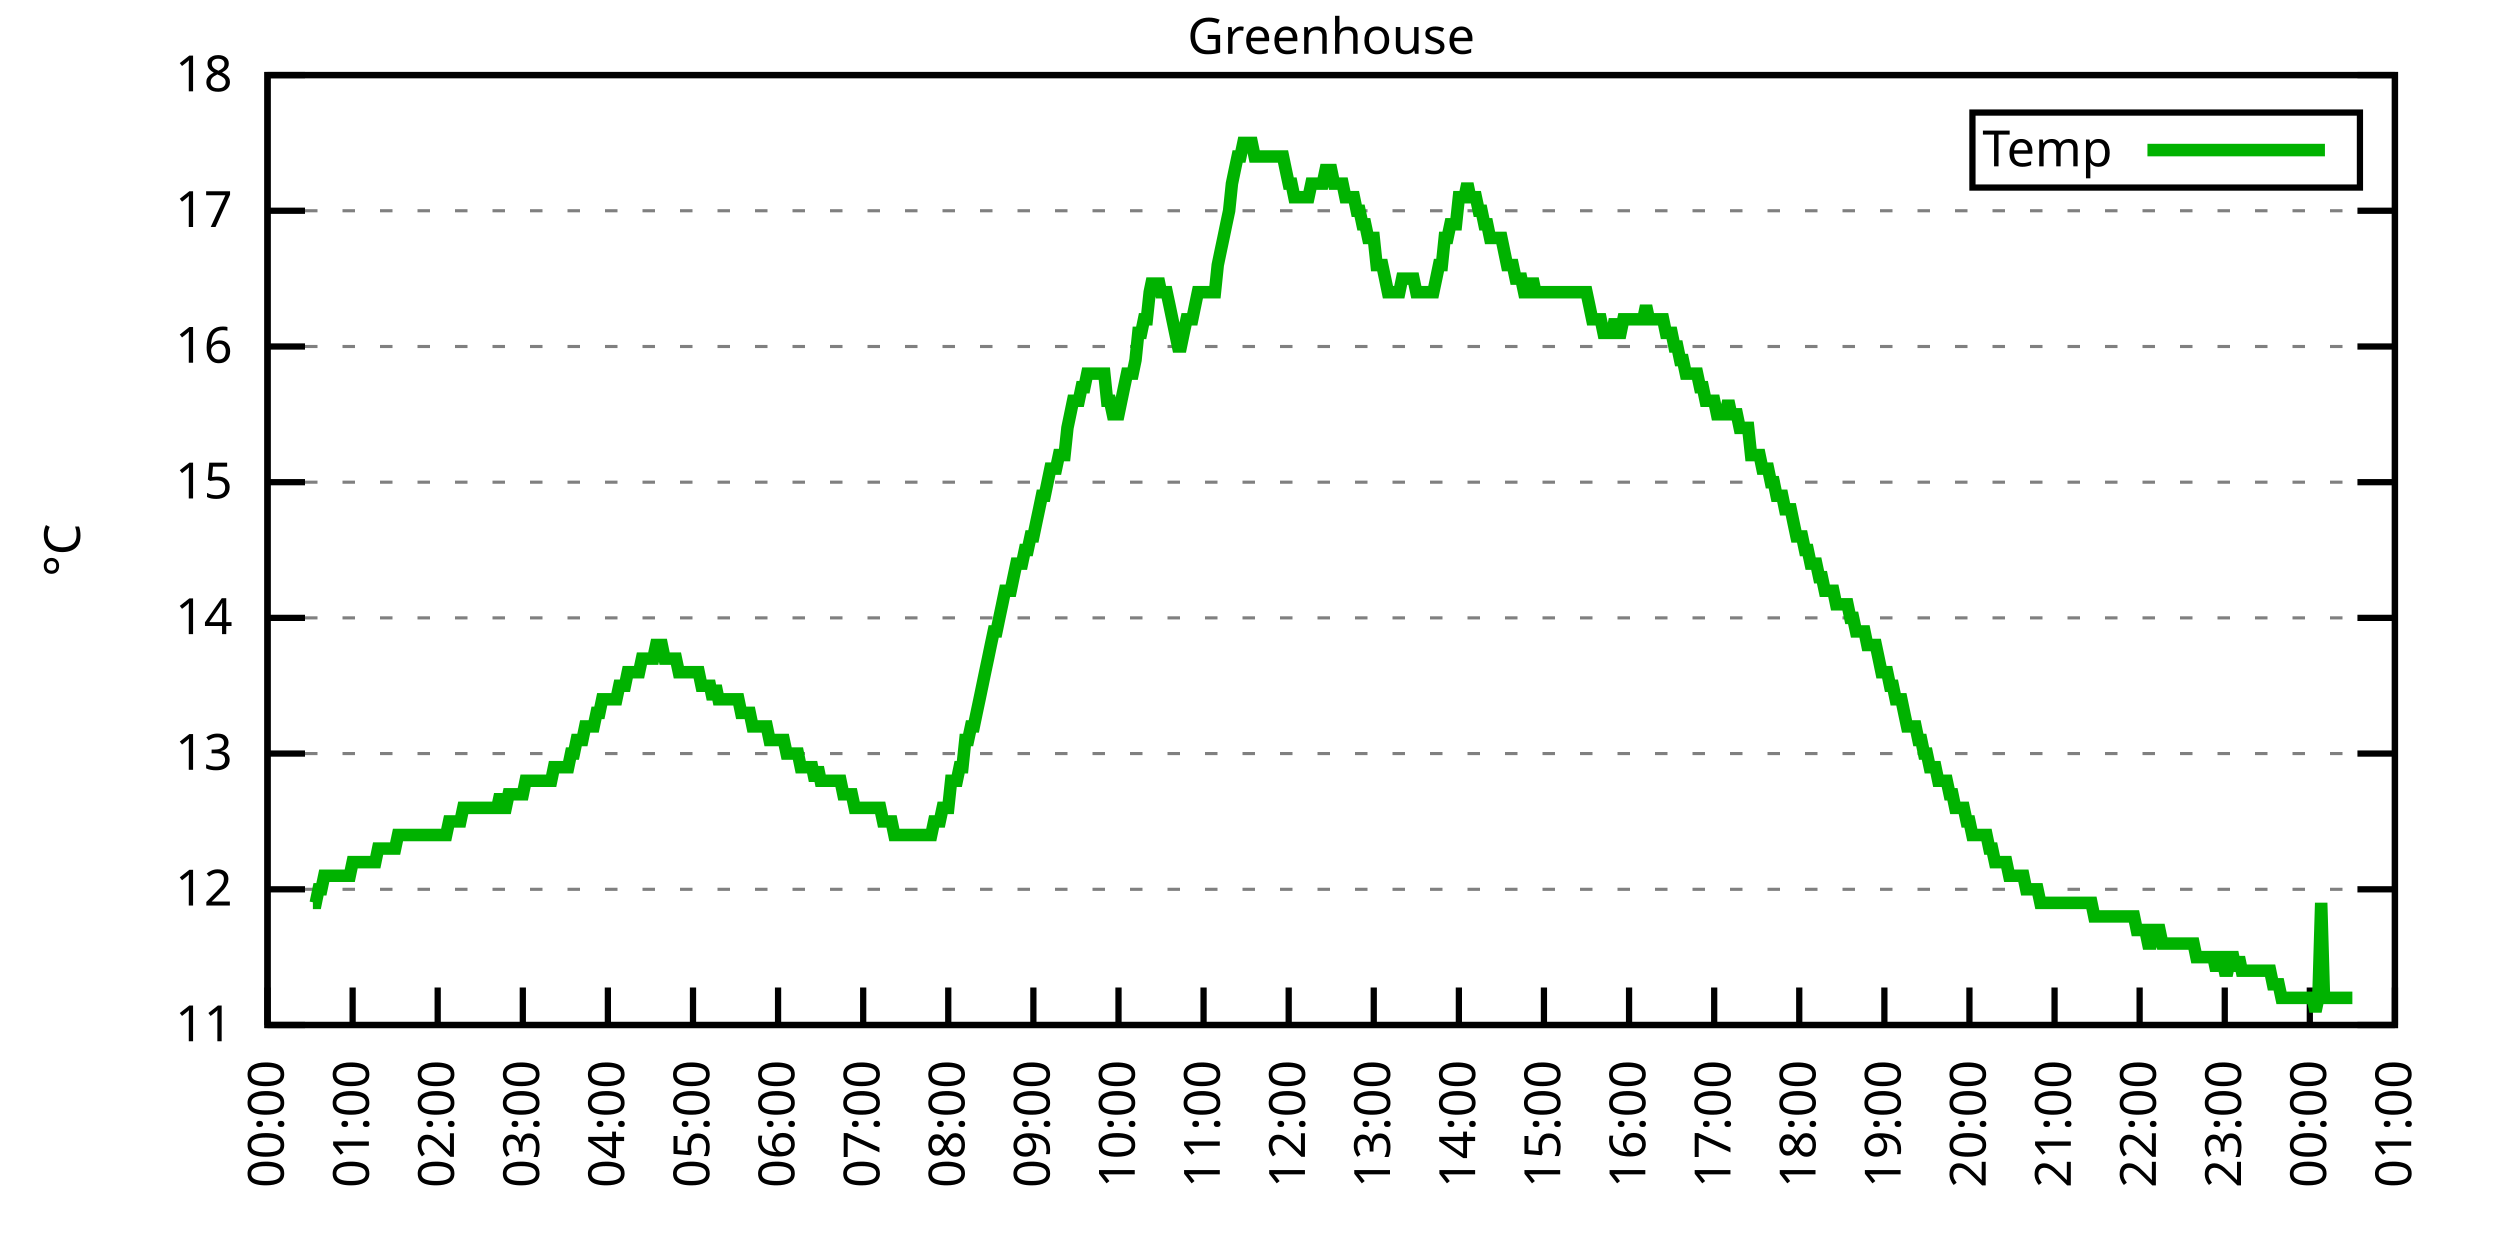
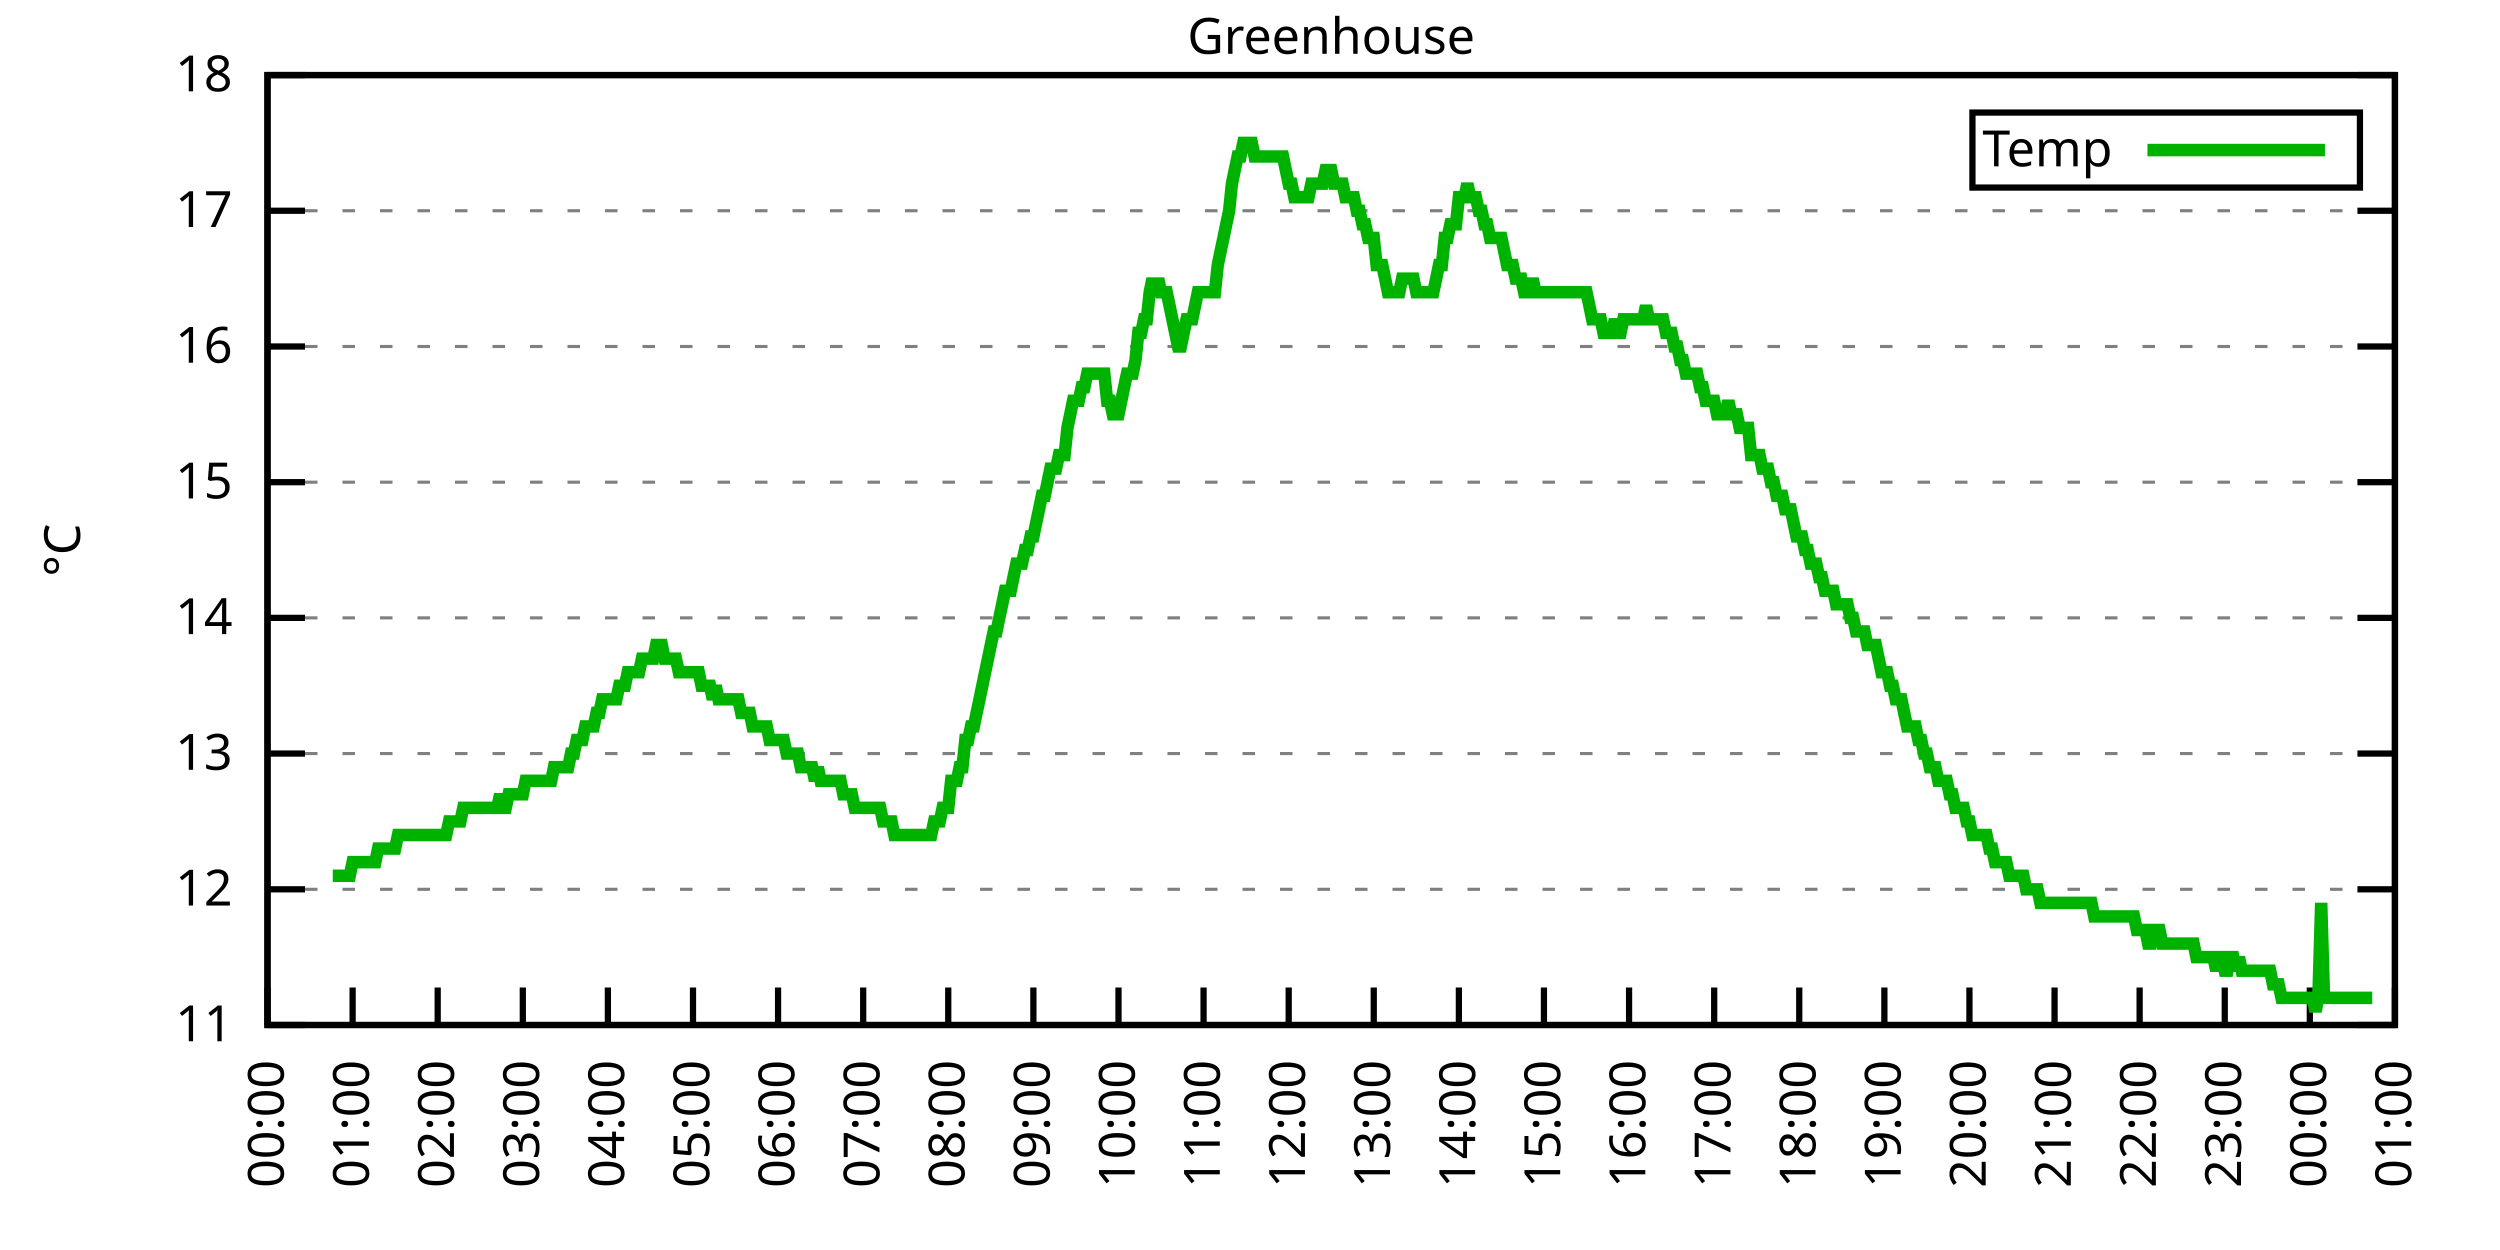
<svg xmlns="http://www.w3.org/2000/svg" xmlns:xlink="http://www.w3.org/1999/xlink" width="400" height="200" viewBox="0 0 400 200">
  <g id="gnuplot_canvas">
    <rect x="0" y="0" width="400" height="200" fill="none" />
    <defs>
      <circle id="gpDot" r="0.5" stroke-width="0.5" stroke="currentColor" />
      <path id="gpPt0" stroke-width="0.333" stroke="currentColor" d="M-1,0 h2 M0,-1 v2" />
      <path id="gpPt1" stroke-width="0.333" stroke="currentColor" d="M-1,-1 L1,1 M1,-1 L-1,1" />
      <path id="gpPt2" stroke-width="0.333" stroke="currentColor" d="M-1,0 L1,0 M0,-1 L0,1 M-1,-1 L1,1 M-1,1 L1,-1" />
      <rect id="gpPt3" stroke-width="0.333" stroke="currentColor" x="-1" y="-1" width="2" height="2" />
      <rect id="gpPt4" stroke-width="0.333" stroke="currentColor" fill="currentColor" x="-1" y="-1" width="2" height="2" />
      <circle id="gpPt5" stroke-width="0.333" stroke="currentColor" cx="0" cy="0" r="1" />
      <use xlink:href="#gpPt5" id="gpPt6" fill="currentColor" stroke="none" />
      <path id="gpPt7" stroke-width="0.333" stroke="currentColor" d="M0,-1.33 L-1.33,0.67 L1.33,0.67 z" />
      <use xlink:href="#gpPt7" id="gpPt8" fill="currentColor" stroke="none" />
      <use xlink:href="#gpPt7" id="gpPt9" stroke="currentColor" transform="rotate(180)" />
      <use xlink:href="#gpPt9" id="gpPt10" fill="currentColor" stroke="none" />
      <use xlink:href="#gpPt3" id="gpPt11" stroke="currentColor" transform="rotate(45)" />
      <use xlink:href="#gpPt11" id="gpPt12" fill="currentColor" stroke="none" />
      <path id="gpPt13" stroke-width="0.333" stroke="currentColor" d="M0,1.330 L1.265,0.411 L0.782,-1.067 L-0.782,-1.076 L-1.265,0.411 z" />
      <use xlink:href="#gpPt13" id="gpPt14" fill="currentColor" stroke="none" />
      <filter id="textbox" filterUnits="objectBoundingBox" x="0" y="0" height="1" width="1">
        <feFlood flood-color="white" flood-opacity="1" result="bgnd" />
        <feComposite in="SourceGraphic" in2="bgnd" operator="atop" />
      </filter>
      <filter id="greybox" filterUnits="objectBoundingBox" x="0" y="0" height="1" width="1">
        <feFlood flood-color="lightgrey" flood-opacity="1" result="grey" />
        <feComposite in="SourceGraphic" in2="grey" operator="atop" />
      </filter>
    </defs>
    <g fill="none" color="white" stroke="currentColor" stroke-width="1.00" stroke-linecap="butt" stroke-linejoin="miter">
</g>
    <g fill="none" color="black" stroke="currentColor" stroke-width="1.00" stroke-linecap="butt" stroke-linejoin="miter">
      <g stroke="none" shape-rendering="crispEdges">
        <polygon fill="rgb(255, 255, 255)" points="42.80,164.00 383.18,164.00 383.18,12.02 42.80,12.02 " />
      </g>
    </g>
    <g fill="none" color="black" stroke="currentColor" stroke-width="1.00" stroke-linecap="butt" stroke-linejoin="miter">
</g>
    <g fill="none" color="black" stroke="black" stroke-width="0.50" stroke-linecap="butt" stroke-linejoin="miter">
</g>
    <g fill="none" color="gray" stroke="currentColor" stroke-width="0.50" stroke-linecap="butt" stroke-linejoin="miter">
      <path stroke="gray" stroke-dasharray="2,4" class="gridline" d="M42.80,164.00 L383.19,164.00  " />
    </g>
    <g fill="none" color="gray" stroke="gray" stroke-width="1.00" stroke-linecap="butt" stroke-linejoin="miter">
</g>
    <g fill="none" color="black" stroke="currentColor" stroke-width="1.00" stroke-linecap="butt" stroke-linejoin="miter">
      <path stroke="black" d="M42.80,164.00 L48.80,164.00 M383.19,164.00 L377.19,164.00  " />
      <g transform="translate(37.20,166.60)" stroke="none" fill="black" font-family="Sans" font-size="8.00" text-anchor="end">
        <text>
          <tspan font-family="Sans"> 11</tspan>
        </text>
      </g>
    </g>
    <g fill="none" color="black" stroke="currentColor" stroke-width="1.00" stroke-linecap="butt" stroke-linejoin="miter">
</g>
    <g fill="none" color="black" stroke="black" stroke-width="0.50" stroke-linecap="butt" stroke-linejoin="miter">
</g>
    <g fill="none" color="gray" stroke="currentColor" stroke-width="0.50" stroke-linecap="butt" stroke-linejoin="miter">
      <path stroke="gray" stroke-dasharray="2,4" class="gridline" d="M42.80,142.29 L383.19,142.29  " />
    </g>
    <g fill="none" color="gray" stroke="gray" stroke-width="1.00" stroke-linecap="butt" stroke-linejoin="miter">
</g>
    <g fill="none" color="black" stroke="currentColor" stroke-width="1.00" stroke-linecap="butt" stroke-linejoin="miter">
      <path stroke="black" d="M42.80,142.29 L48.80,142.29 M383.19,142.29 L377.19,142.29  " />
      <g transform="translate(37.20,144.89)" stroke="none" fill="black" font-family="Sans" font-size="8.00" text-anchor="end">
        <text>
          <tspan font-family="Sans"> 12</tspan>
        </text>
      </g>
    </g>
    <g fill="none" color="black" stroke="currentColor" stroke-width="1.00" stroke-linecap="butt" stroke-linejoin="miter">
</g>
    <g fill="none" color="black" stroke="black" stroke-width="0.50" stroke-linecap="butt" stroke-linejoin="miter">
</g>
    <g fill="none" color="gray" stroke="currentColor" stroke-width="0.50" stroke-linecap="butt" stroke-linejoin="miter">
      <path stroke="gray" stroke-dasharray="2,4" class="gridline" d="M42.80,120.57 L383.19,120.57  " />
    </g>
    <g fill="none" color="gray" stroke="gray" stroke-width="1.00" stroke-linecap="butt" stroke-linejoin="miter">
</g>
    <g fill="none" color="black" stroke="currentColor" stroke-width="1.00" stroke-linecap="butt" stroke-linejoin="miter">
      <path stroke="black" d="M42.80,120.57 L48.80,120.57 M383.19,120.57 L377.19,120.57  " />
      <g transform="translate(37.20,123.17)" stroke="none" fill="black" font-family="Sans" font-size="8.00" text-anchor="end">
        <text>
          <tspan font-family="Sans"> 13</tspan>
        </text>
      </g>
    </g>
    <g fill="none" color="black" stroke="currentColor" stroke-width="1.00" stroke-linecap="butt" stroke-linejoin="miter">
</g>
    <g fill="none" color="black" stroke="black" stroke-width="0.50" stroke-linecap="butt" stroke-linejoin="miter">
</g>
    <g fill="none" color="gray" stroke="currentColor" stroke-width="0.50" stroke-linecap="butt" stroke-linejoin="miter">
      <path stroke="gray" stroke-dasharray="2,4" class="gridline" d="M42.80,98.86 L383.19,98.86  " />
    </g>
    <g fill="none" color="gray" stroke="gray" stroke-width="1.00" stroke-linecap="butt" stroke-linejoin="miter">
</g>
    <g fill="none" color="black" stroke="currentColor" stroke-width="1.00" stroke-linecap="butt" stroke-linejoin="miter">
      <path stroke="black" d="M42.80,98.86 L48.80,98.86 M383.19,98.86 L377.19,98.86  " />
      <g transform="translate(37.20,101.46)" stroke="none" fill="black" font-family="Sans" font-size="8.00" text-anchor="end">
        <text>
          <tspan font-family="Sans"> 14</tspan>
        </text>
      </g>
    </g>
    <g fill="none" color="black" stroke="currentColor" stroke-width="1.00" stroke-linecap="butt" stroke-linejoin="miter">
</g>
    <g fill="none" color="black" stroke="black" stroke-width="0.50" stroke-linecap="butt" stroke-linejoin="miter">
</g>
    <g fill="none" color="gray" stroke="currentColor" stroke-width="0.50" stroke-linecap="butt" stroke-linejoin="miter">
      <path stroke="gray" stroke-dasharray="2,4" class="gridline" d="M42.80,77.15 L383.19,77.15  " />
    </g>
    <g fill="none" color="gray" stroke="gray" stroke-width="1.00" stroke-linecap="butt" stroke-linejoin="miter">
</g>
    <g fill="none" color="black" stroke="currentColor" stroke-width="1.00" stroke-linecap="butt" stroke-linejoin="miter">
      <path stroke="black" d="M42.80,77.15 L48.80,77.15 M383.19,77.15 L377.19,77.15  " />
      <g transform="translate(37.20,79.75)" stroke="none" fill="black" font-family="Sans" font-size="8.00" text-anchor="end">
        <text>
          <tspan font-family="Sans"> 15</tspan>
        </text>
      </g>
    </g>
    <g fill="none" color="black" stroke="currentColor" stroke-width="1.00" stroke-linecap="butt" stroke-linejoin="miter">
</g>
    <g fill="none" color="black" stroke="black" stroke-width="0.50" stroke-linecap="butt" stroke-linejoin="miter">
</g>
    <g fill="none" color="gray" stroke="currentColor" stroke-width="0.50" stroke-linecap="butt" stroke-linejoin="miter">
      <path stroke="gray" stroke-dasharray="2,4" class="gridline" d="M42.80,55.44 L383.19,55.44  " />
    </g>
    <g fill="none" color="gray" stroke="gray" stroke-width="1.00" stroke-linecap="butt" stroke-linejoin="miter">
</g>
    <g fill="none" color="black" stroke="currentColor" stroke-width="1.00" stroke-linecap="butt" stroke-linejoin="miter">
      <path stroke="black" d="M42.80,55.44 L48.80,55.44 M383.19,55.44 L377.19,55.44  " />
      <g transform="translate(37.20,58.04)" stroke="none" fill="black" font-family="Sans" font-size="8.00" text-anchor="end">
        <text>
          <tspan font-family="Sans"> 16</tspan>
        </text>
      </g>
    </g>
    <g fill="none" color="black" stroke="currentColor" stroke-width="1.00" stroke-linecap="butt" stroke-linejoin="miter">
</g>
    <g fill="none" color="black" stroke="black" stroke-width="0.50" stroke-linecap="butt" stroke-linejoin="miter">
</g>
    <g fill="none" color="gray" stroke="currentColor" stroke-width="0.50" stroke-linecap="butt" stroke-linejoin="miter">
      <path stroke="gray" stroke-dasharray="2,4" class="gridline" d="M42.80,33.72 L383.19,33.72  " />
    </g>
    <g fill="none" color="gray" stroke="gray" stroke-width="1.00" stroke-linecap="butt" stroke-linejoin="miter">
</g>
    <g fill="none" color="black" stroke="currentColor" stroke-width="1.00" stroke-linecap="butt" stroke-linejoin="miter">
      <path stroke="black" d="M42.80,33.72 L48.80,33.72 M383.19,33.72 L377.19,33.72  " />
      <g transform="translate(37.20,36.32)" stroke="none" fill="black" font-family="Sans" font-size="8.00" text-anchor="end">
        <text>
          <tspan font-family="Sans"> 17</tspan>
        </text>
      </g>
    </g>
    <g fill="none" color="black" stroke="currentColor" stroke-width="1.00" stroke-linecap="butt" stroke-linejoin="miter">
</g>
    <g fill="none" color="black" stroke="black" stroke-width="0.50" stroke-linecap="butt" stroke-linejoin="miter">
</g>
    <g fill="none" color="gray" stroke="currentColor" stroke-width="0.50" stroke-linecap="butt" stroke-linejoin="miter">
      <path stroke="gray" stroke-dasharray="2,4" class="gridline" d="M42.80,12.01 L383.19,12.01  " />
    </g>
    <g fill="none" color="gray" stroke="gray" stroke-width="1.00" stroke-linecap="butt" stroke-linejoin="miter">
</g>
    <g fill="none" color="black" stroke="currentColor" stroke-width="1.00" stroke-linecap="butt" stroke-linejoin="miter">
      <path stroke="black" d="M42.80,12.01 L48.80,12.01 M383.19,12.01 L377.19,12.01  " />
      <g transform="translate(37.20,14.61)" stroke="none" fill="black" font-family="Sans" font-size="8.00" text-anchor="end">
        <text>
          <tspan font-family="Sans"> 18</tspan>
        </text>
      </g>
    </g>
    <g fill="none" color="black" stroke="currentColor" stroke-width="1.00" stroke-linecap="butt" stroke-linejoin="miter">
      <path stroke="black" d="M42.80,164.00 L42.80,158.00  " />
      <g transform="translate(45.40,169.60) rotate(270.00)" stroke="none" fill="black" font-family="Sans" font-size="8.00" text-anchor="end">
        <text>
          <tspan font-family="Sans">00:00</tspan>
        </text>
      </g>
    </g>
    <g fill="none" color="black" stroke="currentColor" stroke-width="1.00" stroke-linecap="butt" stroke-linejoin="miter">
      <path stroke="black" d="M56.42,164.00 L56.42,158.00  " />
      <g transform="translate(59.02,169.60) rotate(270.00)" stroke="none" fill="black" font-family="Sans" font-size="8.00" text-anchor="end">
        <text>
          <tspan font-family="Sans">01:00</tspan>
        </text>
      </g>
    </g>
    <g fill="none" color="black" stroke="currentColor" stroke-width="1.00" stroke-linecap="butt" stroke-linejoin="miter">
      <path stroke="black" d="M70.03,164.00 L70.03,158.00  " />
      <g transform="translate(72.63,169.60) rotate(270.00)" stroke="none" fill="black" font-family="Sans" font-size="8.00" text-anchor="end">
        <text>
          <tspan font-family="Sans">02:00</tspan>
        </text>
      </g>
    </g>
    <g fill="none" color="black" stroke="currentColor" stroke-width="1.00" stroke-linecap="butt" stroke-linejoin="miter">
      <path stroke="black" d="M83.65,164.00 L83.65,158.00  " />
      <g transform="translate(86.25,169.60) rotate(270.00)" stroke="none" fill="black" font-family="Sans" font-size="8.00" text-anchor="end">
        <text>
          <tspan font-family="Sans">03:00</tspan>
        </text>
      </g>
    </g>
    <g fill="none" color="black" stroke="currentColor" stroke-width="1.00" stroke-linecap="butt" stroke-linejoin="miter">
      <path stroke="black" d="M97.26,164.00 L97.26,158.00  " />
      <g transform="translate(99.86,169.60) rotate(270.00)" stroke="none" fill="black" font-family="Sans" font-size="8.00" text-anchor="end">
        <text>
          <tspan font-family="Sans">04:00</tspan>
        </text>
      </g>
    </g>
    <g fill="none" color="black" stroke="currentColor" stroke-width="1.00" stroke-linecap="butt" stroke-linejoin="miter">
      <path stroke="black" d="M110.88,164.00 L110.88,158.00  " />
      <g transform="translate(113.48,169.60) rotate(270.00)" stroke="none" fill="black" font-family="Sans" font-size="8.00" text-anchor="end">
        <text>
          <tspan font-family="Sans">05:00</tspan>
        </text>
      </g>
    </g>
    <g fill="none" color="black" stroke="currentColor" stroke-width="1.00" stroke-linecap="butt" stroke-linejoin="miter">
      <path stroke="black" d="M124.49,164.00 L124.49,158.00  " />
      <g transform="translate(127.09,169.60) rotate(270.00)" stroke="none" fill="black" font-family="Sans" font-size="8.00" text-anchor="end">
        <text>
          <tspan font-family="Sans">06:00</tspan>
        </text>
      </g>
    </g>
    <g fill="none" color="black" stroke="currentColor" stroke-width="1.00" stroke-linecap="butt" stroke-linejoin="miter">
      <path stroke="black" d="M138.11,164.00 L138.11,158.00  " />
      <g transform="translate(140.71,169.60) rotate(270.00)" stroke="none" fill="black" font-family="Sans" font-size="8.00" text-anchor="end">
        <text>
          <tspan font-family="Sans">07:00</tspan>
        </text>
      </g>
    </g>
    <g fill="none" color="black" stroke="currentColor" stroke-width="1.00" stroke-linecap="butt" stroke-linejoin="miter">
      <path stroke="black" d="M151.72,164.00 L151.72,158.00  " />
      <g transform="translate(154.32,169.60) rotate(270.00)" stroke="none" fill="black" font-family="Sans" font-size="8.00" text-anchor="end">
        <text>
          <tspan font-family="Sans">08:00</tspan>
        </text>
      </g>
    </g>
    <g fill="none" color="black" stroke="currentColor" stroke-width="1.00" stroke-linecap="butt" stroke-linejoin="miter">
      <path stroke="black" d="M165.34,164.00 L165.34,158.00  " />
      <g transform="translate(167.94,169.60) rotate(270.00)" stroke="none" fill="black" font-family="Sans" font-size="8.00" text-anchor="end">
        <text>
          <tspan font-family="Sans">09:00</tspan>
        </text>
      </g>
    </g>
    <g fill="none" color="black" stroke="currentColor" stroke-width="1.00" stroke-linecap="butt" stroke-linejoin="miter">
      <path stroke="black" d="M178.96,164.00 L178.96,158.00  " />
      <g transform="translate(181.56,169.60) rotate(270.00)" stroke="none" fill="black" font-family="Sans" font-size="8.00" text-anchor="end">
        <text>
          <tspan font-family="Sans">10:00</tspan>
        </text>
      </g>
    </g>
    <g fill="none" color="black" stroke="currentColor" stroke-width="1.00" stroke-linecap="butt" stroke-linejoin="miter">
      <path stroke="black" d="M192.57,164.00 L192.57,158.00  " />
      <g transform="translate(195.17,169.60) rotate(270.00)" stroke="none" fill="black" font-family="Sans" font-size="8.00" text-anchor="end">
        <text>
          <tspan font-family="Sans">11:00</tspan>
        </text>
      </g>
    </g>
    <g fill="none" color="black" stroke="currentColor" stroke-width="1.00" stroke-linecap="butt" stroke-linejoin="miter">
      <path stroke="black" d="M206.19,164.00 L206.19,158.00  " />
      <g transform="translate(208.79,169.60) rotate(270.00)" stroke="none" fill="black" font-family="Sans" font-size="8.00" text-anchor="end">
        <text>
          <tspan font-family="Sans">12:00</tspan>
        </text>
      </g>
    </g>
    <g fill="none" color="black" stroke="currentColor" stroke-width="1.00" stroke-linecap="butt" stroke-linejoin="miter">
      <path stroke="black" d="M219.80,164.00 L219.80,158.00  " />
      <g transform="translate(222.40,169.60) rotate(270.00)" stroke="none" fill="black" font-family="Sans" font-size="8.00" text-anchor="end">
        <text>
          <tspan font-family="Sans">13:00</tspan>
        </text>
      </g>
    </g>
    <g fill="none" color="black" stroke="currentColor" stroke-width="1.00" stroke-linecap="butt" stroke-linejoin="miter">
      <path stroke="black" d="M233.42,164.00 L233.42,158.00  " />
      <g transform="translate(236.02,169.60) rotate(270.00)" stroke="none" fill="black" font-family="Sans" font-size="8.00" text-anchor="end">
        <text>
          <tspan font-family="Sans">14:00</tspan>
        </text>
      </g>
    </g>
    <g fill="none" color="black" stroke="currentColor" stroke-width="1.00" stroke-linecap="butt" stroke-linejoin="miter">
      <path stroke="black" d="M247.03,164.00 L247.03,158.00  " />
      <g transform="translate(249.63,169.60) rotate(270.00)" stroke="none" fill="black" font-family="Sans" font-size="8.00" text-anchor="end">
        <text>
          <tspan font-family="Sans">15:00</tspan>
        </text>
      </g>
    </g>
    <g fill="none" color="black" stroke="currentColor" stroke-width="1.00" stroke-linecap="butt" stroke-linejoin="miter">
      <path stroke="black" d="M260.65,164.00 L260.65,158.00  " />
      <g transform="translate(263.25,169.60) rotate(270.00)" stroke="none" fill="black" font-family="Sans" font-size="8.00" text-anchor="end">
        <text>
          <tspan font-family="Sans">16:00</tspan>
        </text>
      </g>
    </g>
    <g fill="none" color="black" stroke="currentColor" stroke-width="1.00" stroke-linecap="butt" stroke-linejoin="miter">
      <path stroke="black" d="M274.27,164.00 L274.27,158.00  " />
      <g transform="translate(276.87,169.60) rotate(270.00)" stroke="none" fill="black" font-family="Sans" font-size="8.00" text-anchor="end">
        <text>
          <tspan font-family="Sans">17:00</tspan>
        </text>
      </g>
    </g>
    <g fill="none" color="black" stroke="currentColor" stroke-width="1.00" stroke-linecap="butt" stroke-linejoin="miter">
      <path stroke="black" d="M287.88,164.00 L287.88,158.00  " />
      <g transform="translate(290.48,169.60) rotate(270.00)" stroke="none" fill="black" font-family="Sans" font-size="8.00" text-anchor="end">
        <text>
          <tspan font-family="Sans">18:00</tspan>
        </text>
      </g>
    </g>
    <g fill="none" color="black" stroke="currentColor" stroke-width="1.00" stroke-linecap="butt" stroke-linejoin="miter">
      <path stroke="black" d="M301.50,164.00 L301.50,158.00  " />
      <g transform="translate(304.10,169.60) rotate(270.00)" stroke="none" fill="black" font-family="Sans" font-size="8.00" text-anchor="end">
        <text>
          <tspan font-family="Sans">19:00</tspan>
        </text>
      </g>
    </g>
    <g fill="none" color="black" stroke="currentColor" stroke-width="1.00" stroke-linecap="butt" stroke-linejoin="miter">
      <path stroke="black" d="M315.11,164.00 L315.11,158.00  " />
      <g transform="translate(317.71,169.60) rotate(270.00)" stroke="none" fill="black" font-family="Sans" font-size="8.00" text-anchor="end">
        <text>
          <tspan font-family="Sans">20:00</tspan>
        </text>
      </g>
    </g>
    <g fill="none" color="black" stroke="currentColor" stroke-width="1.00" stroke-linecap="butt" stroke-linejoin="miter">
      <path stroke="black" d="M328.73,164.00 L328.73,158.00  " />
      <g transform="translate(331.33,169.60) rotate(270.00)" stroke="none" fill="black" font-family="Sans" font-size="8.00" text-anchor="end">
        <text>
          <tspan font-family="Sans">21:00</tspan>
        </text>
      </g>
    </g>
    <g fill="none" color="black" stroke="currentColor" stroke-width="1.00" stroke-linecap="butt" stroke-linejoin="miter">
      <path stroke="black" d="M342.34,164.00 L342.34,158.00  " />
      <g transform="translate(344.94,169.60) rotate(270.00)" stroke="none" fill="black" font-family="Sans" font-size="8.00" text-anchor="end">
        <text>
          <tspan font-family="Sans">22:00</tspan>
        </text>
      </g>
    </g>
    <g fill="none" color="black" stroke="currentColor" stroke-width="1.00" stroke-linecap="butt" stroke-linejoin="miter">
      <path stroke="black" d="M355.96,164.00 L355.96,158.00  " />
      <g transform="translate(358.56,169.60) rotate(270.00)" stroke="none" fill="black" font-family="Sans" font-size="8.00" text-anchor="end">
        <text>
          <tspan font-family="Sans">23:00</tspan>
        </text>
      </g>
    </g>
    <g fill="none" color="black" stroke="currentColor" stroke-width="1.00" stroke-linecap="butt" stroke-linejoin="miter">
      <path stroke="black" d="M369.57,164.00 L369.57,158.00  " />
      <g transform="translate(372.17,169.60) rotate(270.00)" stroke="none" fill="black" font-family="Sans" font-size="8.00" text-anchor="end">
        <text>
          <tspan font-family="Sans">00:00</tspan>
        </text>
      </g>
    </g>
    <g fill="none" color="black" stroke="currentColor" stroke-width="1.00" stroke-linecap="butt" stroke-linejoin="miter">
      <path stroke="black" d="M383.19,164.00 L383.19,158.00  " />
      <g transform="translate(385.79,169.60) rotate(270.00)" stroke="none" fill="black" font-family="Sans" font-size="8.00" text-anchor="end">
        <text>
          <tspan font-family="Sans">01:00</tspan>
        </text>
      </g>
    </g>
    <g fill="none" color="black" stroke="currentColor" stroke-width="1.00" stroke-linecap="butt" stroke-linejoin="miter">
</g>
    <g fill="none" color="black" stroke="currentColor" stroke-width="1.00" stroke-linecap="butt" stroke-linejoin="miter">
      <path stroke="black" d="M42.80,12.01 L42.80,164.00 L383.19,164.00 L383.19,12.01 L42.80,12.01 Z  " />
    </g>
    <g fill="none" color="black" stroke="currentColor" stroke-width="1.00" stroke-linecap="butt" stroke-linejoin="miter">
</g>
    <g fill="none" color="black" stroke="currentColor" stroke-width="1.00" stroke-linecap="butt" stroke-linejoin="miter">
      <path stroke="black" d="M315.59,30.01 L315.59,18.01 L377.59,18.01 L377.59,30.01 L315.59,30.01 Z  " />
    </g>
    <g id="Greenhouse_plot_1">
      <g fill="none" color="white" stroke="black" stroke-width="2.00" stroke-linecap="butt" stroke-linejoin="miter">
</g>
      <g fill="none" color="black" stroke="currentColor" stroke-width="2.00" stroke-linecap="butt" stroke-linejoin="miter">
        <g transform="translate(337.99,26.61)" stroke="none" fill="black" font-family="Sans" font-size="8.00" text-anchor="end">
          <text>
            <tspan font-family="Sans">Temp</tspan>
          </text>
        </g>
      </g>
      <g fill="none" color="black" stroke="currentColor" stroke-width="2.00" stroke-linecap="butt" stroke-linejoin="miter">
-         <path stroke="rgb(  0, 178,   0)" d="M343.59,24.01 L371.99,24.01 M50.06,144.46 L50.52,144.46 L50.97,142.29 L51.42,142.29 L51.88,140.12 L52.33,140.12   L52.78,140.12 L53.24,140.12 L53.69,140.12 L54.15,140.12 L54.60,140.12 L55.05,140.12 L55.51,140.12 L55.96,140.12   L56.42,137.94 L56.87,137.94 L57.32,137.94 L57.78,137.94 L58.23,137.94 L58.68,137.94 L59.14,137.94 L59.59,137.94   L60.05,137.94 L60.50,135.77 L60.95,135.77 L61.41,135.77 L61.86,135.77 L62.32,135.77 L62.77,135.77 L63.22,135.77   L63.68,133.60 L64.13,133.60 L64.58,133.60 L65.04,133.60 L65.49,133.60 L65.95,133.60 L66.40,133.60 L66.85,133.60   L67.31,133.60 L67.76,133.60 L68.22,133.60 L68.67,133.60 L69.12,133.60 L69.58,133.60 L70.03,133.60 L70.49,133.60   L70.94,133.60 L71.39,133.60 L71.85,131.43 L72.30,131.43 L72.75,131.43 L73.21,131.43 L73.66,131.43 L74.12,129.26   L74.57,129.26 L75.02,129.26 L75.48,129.26 L75.93,129.26 L76.39,129.26 L76.84,129.26 L77.29,129.26 L77.75,129.26   L78.20,129.26 L78.65,129.26 L79.11,129.26 L79.56,129.26 L80.02,127.09 L80.47,129.26 L80.92,129.26 L81.38,127.09   L81.83,127.09 L82.29,127.09 L82.74,127.09 L83.19,127.09 L83.65,127.09 L84.10,124.92 L84.55,124.92 L85.01,124.92   L85.46,124.92 L85.92,124.92 L86.37,124.92 L86.82,124.92 L87.28,124.92 L87.73,124.92 L88.19,124.92 L88.64,122.75   L89.09,122.75 L89.55,122.75 L90.00,122.75 L90.45,122.75 L90.91,122.75 L91.36,120.57 L91.82,120.57 L92.27,118.40   L92.72,118.40 L93.18,118.40 L93.63,116.23 L94.09,116.23 L94.54,116.23 L94.99,116.23 L95.45,114.06 L95.90,114.06   L96.35,111.89 L96.81,111.89 L97.26,111.89 L97.72,111.89 L98.17,111.89 L98.62,111.89 L99.08,109.72 L99.53,109.72   L99.99,109.72 L100.44,107.55 L100.89,107.55 L101.35,107.55 L101.80,107.55 L102.25,107.55 L102.71,105.38 L103.16,105.38   L103.62,105.38 L104.07,105.38 L104.52,105.38 L104.98,103.20 L105.43,103.20 L105.89,103.20 L106.34,105.38 L106.79,105.38   L107.25,105.38 L107.70,105.38 L108.15,105.38 L108.61,107.55 L109.06,107.55 L109.52,107.55 L109.97,107.55 L110.42,107.55   L110.88,107.55 L111.33,107.55 L111.79,107.55 L112.24,109.72 L112.69,109.72 L113.15,109.72 L113.60,109.72 L114.05,111.89   L114.51,109.72 L114.96,111.89 L115.42,111.89 L115.87,111.89 L116.32,111.89 L116.78,111.89 L117.23,111.89 L117.69,111.89   L118.14,111.89 L118.59,114.06 L119.05,114.06 L119.50,114.06 L119.96,114.06 L120.41,116.23 L120.86,116.23 L121.32,116.23   L121.77,116.23 L122.22,116.23 L122.68,116.23 L123.13,118.40 L123.59,118.40 L124.04,118.40 L124.49,118.40 L124.95,118.40   L125.40,118.40 L125.86,120.57 L126.31,120.57 L126.76,120.57 L127.22,120.57 L127.67,120.57 L128.12,122.75 L128.58,122.75   L129.03,122.75 L129.49,122.75 L129.94,122.75 L130.39,124.92 L130.85,122.75 L131.30,124.92 L131.76,124.92 L132.21,124.92   L132.66,124.92 L133.12,124.92 L133.57,124.92 L134.02,124.92 L134.48,124.92 L134.93,127.09 L135.39,127.09 L135.84,127.09   L136.29,127.09 L136.75,129.26 L137.20,129.26 L137.66,129.26 L138.11,129.26 L138.56,129.26 L139.02,129.26 L139.47,129.26   L139.92,129.26 L140.38,129.26 L140.83,129.26 L141.29,131.43 L141.74,131.43 L142.19,131.43 L142.65,131.43 L143.10,133.60   L143.56,133.60 L144.01,133.60 L144.46,133.60 L144.92,133.60 L145.37,133.60 L145.82,133.60 L146.28,133.60 L146.73,133.60   L147.19,133.60 L147.64,133.60 L148.09,133.60 L148.55,133.60 L149.00,133.60 L149.46,131.43 L149.91,131.43 L150.36,131.43   L150.82,129.26 L151.27,129.26 L151.72,129.26 L152.18,124.92 L152.63,124.92 L153.09,124.92 L153.54,122.75 L153.99,122.75   L154.45,118.40 L154.90,118.40 L155.36,116.23 L155.81,116.23 L156.26,114.06 L156.72,111.89 L157.17,109.72 L157.62,107.55   L158.08,105.38 L158.53,103.20 L158.99,101.03 L159.44,101.03 L159.89,98.86 L160.35,96.69 L160.80,94.52 L161.26,94.52   L161.71,94.52 L162.16,92.35 L162.62,90.18 L163.07,90.18 L163.52,90.18 L163.98,88.00 L164.43,88.00 L164.89,85.83   L165.34,85.83 L165.79,83.66 L166.25,81.49 L166.70,79.32 L167.16,79.32 L167.61,77.15 L168.06,74.98 L168.52,74.98   L168.97,74.98 L169.43,72.81 L169.88,72.81 L170.33,72.81 L170.79,68.46 L171.24,66.29 L171.69,64.12 L172.15,64.12   L172.60,64.12 L173.06,61.95 L173.51,61.95 L173.96,59.78 L174.42,59.78 L174.87,59.78 L175.33,59.78 L175.78,59.78   L176.23,59.78 L176.69,59.78 L177.14,64.12 L177.59,64.12 L178.05,66.29 L178.50,66.29 L178.96,66.29 L179.41,64.12   L179.86,61.95 L180.32,59.78 L180.77,59.78 L181.23,59.78 L181.68,57.61 L182.13,53.26 L182.59,53.26 L183.04,51.09   L183.49,51.09 L183.95,46.75 L184.40,44.58 L184.86,46.75 L185.31,44.58 L185.76,46.75 L186.22,46.75 L186.67,46.75   L187.13,48.92 L187.58,51.09 L188.03,53.26 L188.49,55.44 L188.94,55.44 L189.39,53.26 L189.85,51.09 L190.30,51.09   L190.76,51.09 L191.21,48.92 L191.66,46.75 L192.12,46.75 L192.57,46.75 L193.03,46.75 L193.48,46.75 L193.93,46.75   L194.39,46.75 L194.84,42.41 L195.29,40.24 L195.75,38.07 L196.20,35.89 L196.66,33.72 L197.11,29.38 L197.56,27.21   L198.02,25.04 L198.47,25.04 L198.93,22.87 L199.38,22.87 L199.83,22.87 L200.29,22.87 L200.74,25.04 L201.19,25.04   L201.65,25.04 L202.10,25.04 L202.56,25.04 L203.01,25.04 L203.46,25.04 L203.92,25.04 L204.37,25.04 L204.83,25.04   L205.28,25.04 L205.73,27.21 L206.19,29.38 L206.64,29.38 L207.09,31.55 L207.55,31.55 L208.00,31.55 L208.46,31.55   L208.91,31.55 L209.36,31.55 L209.82,29.38 L210.27,29.38 L210.73,29.38 L211.18,29.38 L211.63,29.38 L212.09,27.21   L212.54,27.21 L213.00,27.21 L213.45,29.38 L213.90,29.38 L214.36,29.38 L214.81,29.38 L215.26,31.55 L215.72,31.55   L216.17,31.55 L216.63,31.55 L217.08,33.72 L217.53,33.72 L217.99,35.89 L218.44,35.89 L218.90,38.07 L219.35,38.07   L219.80,38.07 L220.26,42.41 L220.71,42.41 L221.16,42.41 L221.62,44.58 L222.07,46.75 L222.53,46.75 L222.98,46.75   L223.43,46.75 L223.89,46.75 L224.34,44.58 L224.80,44.58 L225.25,44.58 L225.70,44.58 L226.16,44.58 L226.61,46.75   L227.06,46.75 L227.52,46.75 L227.97,46.75 L228.43,46.75 L228.88,46.75 L229.33,46.75 L229.79,44.58 L230.24,42.41   L230.70,42.41 L231.15,38.07 L231.60,38.07 L232.06,35.89 L232.51,35.89 L232.96,35.89 L233.42,31.55 L233.87,31.55   L234.33,31.55 L234.78,29.38 L235.23,31.55 L235.69,31.55 L236.14,31.55 L236.60,33.72 L237.05,33.72 L237.50,35.89   L237.96,35.89 L238.41,38.07 L238.86,38.07 L239.32,38.07 L239.77,38.07 L240.23,38.07 L240.68,40.24 L241.13,42.41   L241.59,42.41 L242.04,42.41 L242.50,44.58 L242.95,44.58 L243.40,44.58 L243.86,46.75 L244.31,46.75 L244.76,46.75   L245.22,44.58 L245.67,46.75 L246.13,46.75 L246.58,46.75 L247.03,46.75 L247.49,46.75 L247.94,46.75 L248.40,46.75   L248.85,46.75 L249.30,46.75 L249.76,46.75 L250.21,46.75 L250.66,46.75 L251.12,46.75 L251.57,46.75 L252.03,46.75   L252.48,46.75 L252.93,46.75 L253.39,46.75 L253.84,46.75 L254.30,48.92 L254.75,51.09 L255.20,51.09 L255.66,51.09   L256.11,51.09 L256.56,53.26 L257.02,53.26 L257.47,53.26 L257.93,53.26 L258.38,51.09 L258.83,53.26 L259.29,53.26   L259.74,51.09 L260.20,51.09 L260.65,51.09 L261.10,51.09 L261.56,51.09 L262.01,51.09 L262.47,51.09 L262.92,51.09   L263.37,48.92 L263.83,51.09 L264.28,51.09 L264.73,51.09 L265.19,51.09 L265.64,51.09 L266.10,51.09 L266.55,53.26   L267.00,53.26 L267.46,53.26 L267.91,55.44 L268.37,55.44 L268.82,57.61 L269.27,57.61 L269.73,59.78 L270.18,59.78   L270.63,59.78 L271.09,59.78 L271.54,59.78 L272.00,61.95 L272.45,61.95 L272.90,64.12 L273.36,64.12 L273.81,64.12   L274.27,64.12 L274.72,66.29 L275.17,66.29 L275.63,66.29 L276.08,66.29 L276.53,64.12 L276.99,66.29 L277.44,66.29   L277.90,66.29 L278.35,68.46 L278.80,68.46 L279.26,68.46 L279.71,68.46 L280.17,72.81 L280.62,72.81 L281.07,72.81   L281.53,72.81 L281.98,74.98 L282.43,74.98 L282.89,74.98 L283.34,77.15 L283.80,77.15 L284.25,79.32 L284.70,79.32   L285.16,79.32 L285.61,81.49 L286.07,81.49 L286.52,81.49 L286.97,83.66 L287.43,85.83 L287.88,85.83 L288.33,85.83   L288.79,88.00 L289.24,88.00 L289.70,90.18 L290.15,90.18 L290.60,90.18 L291.06,92.35 L291.51,92.35 L291.97,94.52   L292.42,94.52 L292.87,94.52 L293.33,94.52 L293.78,96.69 L294.23,96.69 L294.69,96.69 L295.14,96.69 L295.60,96.69   L296.05,98.86 L296.50,98.86 L296.96,101.03 L297.41,101.03 L297.87,101.03 L298.32,101.03 L298.77,103.20 L299.23,103.20   L299.68,103.20 L300.13,103.20 L300.59,105.38 L301.04,107.55 L301.50,107.55 L301.95,107.55 L302.40,109.72 L302.86,109.72   L303.31,111.89 L303.77,111.89 L304.22,111.89 L304.67,114.06 L305.13,116.23 L305.58,116.23 L306.03,116.23 L306.49,116.23   L306.94,118.40 L307.40,118.40 L307.85,120.57 L308.30,120.57 L308.76,122.75 L309.21,122.75 L309.67,122.75 L310.12,124.92   L310.57,124.92 L311.03,124.92 L311.48,124.92 L311.94,127.09 L312.39,127.09 L312.84,129.26 L313.30,129.26 L313.75,129.26   L314.20,129.26 L314.66,131.43 L315.11,131.43 L315.57,133.60 L316.02,133.60 L316.47,133.60 L316.93,133.60 L317.38,133.60   L317.84,133.60 L318.29,135.77 L318.74,135.77 L319.20,137.94 L319.65,137.94 L320.10,137.94 L320.56,137.94 L321.01,137.94   L321.47,140.12 L321.92,140.12 L322.37,140.12 L322.83,140.12 L323.28,140.12 L323.74,140.12 L324.19,142.29 L324.64,142.29   L325.10,142.29 L325.55,142.29 L326.00,142.29 L326.46,144.46 L326.91,144.46 L327.37,144.46 L327.82,144.46 L328.27,144.46   L328.73,144.46 L329.18,144.46 L329.64,144.46 L330.09,144.46 L330.54,144.46 L331.00,144.46 L331.45,144.46 L331.90,144.46   L332.36,144.46 L332.81,144.46 L333.27,144.46 L333.72,144.46 L334.17,144.46 L334.63,144.46 L335.08,146.63 L335.54,146.63   L335.99,146.63 L336.44,146.63 L336.90,146.63 L337.35,146.63 L337.80,146.63 L338.26,146.63 L338.71,146.63 L339.17,146.63   L339.62,146.63 L340.07,146.63 L340.53,146.63 L340.98,146.63 L341.44,146.63 L341.89,148.80 L342.34,148.80 L342.80,148.80   L343.25,148.80 L343.70,150.97 L344.16,150.97 L344.61,148.80 L345.07,148.80 L345.52,148.80 L345.97,150.97 L346.43,150.97   L346.88,150.97 L347.34,150.97 L347.79,150.97 L348.24,150.97 L348.70,150.97 L349.15,150.97 L349.60,150.97 L350.06,150.97   L350.51,150.97 L350.97,150.97 L351.42,153.14 L351.87,153.14 L352.33,153.14 L352.78,153.14 L353.24,153.14 L353.69,153.14   L354.14,153.14 L354.60,155.31 L355.05,153.14 L355.50,153.14 L355.96,155.31 L356.41,155.31 L356.87,153.14 L357.32,153.14   L357.77,155.31 L358.23,153.14 L358.68,155.31 L359.14,155.31 L359.59,155.31 L360.04,155.31 L360.50,155.31 L360.95,155.31   L361.41,155.31 L361.86,155.31 L362.31,155.31 L362.77,155.31 L363.22,155.31 L363.67,157.49 L364.13,157.49 L364.58,157.49   L365.04,159.66 L365.49,159.66 L365.94,159.66 L366.40,159.66 L366.85,159.66 L367.31,159.66 L367.76,159.66 L368.21,159.66   L368.67,159.66 L369.12,159.66 L369.57,159.66 L370.03,159.66 L370.48,161.83 L370.94,159.66 L371.39,144.46 L371.84,159.66   L372.30,159.66 L372.75,159.66 L373.21,159.66 L373.66,159.66 L374.11,159.66 L374.57,159.66 L375.02,159.66 L375.47,159.66   L375.93,159.66 L376.38,159.66  " />
+         <path stroke="rgb(  0, 178,   0)" d="M343.59,24.01 L371.99,24.01 M53.24,140.12 L53.69,140.12 L54.15,140.12 L54.60,140.12 L55.05,140.12 L55.51,140.12   L55.96,140.12 L56.42,137.94 L56.87,137.94 L57.32,137.94 L57.78,137.94 L58.23,137.94 L58.68,137.94 L59.14,137.94   L59.59,137.94 L60.05,137.94 L60.50,135.77 L60.95,135.77 L61.41,135.77 L61.86,135.77 L62.32,135.77 L62.77,135.77   L63.22,135.77 L63.68,133.60 L64.13,133.60 L64.58,133.60 L65.04,133.60 L65.49,133.60 L65.95,133.60 L66.40,133.60   L66.85,133.60 L67.31,133.60 L67.76,133.60 L68.22,133.60 L68.67,133.60 L69.12,133.60 L69.58,133.60 L70.03,133.60   L70.49,133.60 L70.94,133.60 L71.39,133.60 L71.85,131.43 L72.30,131.43 L72.75,131.43 L73.21,131.43 L73.66,131.43   L74.12,129.26 L74.57,129.26 L75.02,129.26 L75.48,129.26 L75.93,129.26 L76.39,129.26 L76.84,129.26 L77.29,129.26   L77.75,129.26 L78.20,129.26 L78.65,129.26 L79.11,129.26 L79.56,129.26 L80.02,127.09 L80.47,129.26 L80.92,129.26   L81.38,127.09 L81.83,127.09 L82.29,127.09 L82.74,127.09 L83.19,127.09 L83.65,127.09 L84.10,124.92 L84.55,124.92   L85.01,124.92 L85.46,124.92 L85.92,124.92 L86.37,124.92 L86.82,124.92 L87.28,124.92 L87.73,124.92 L88.19,124.92   L88.64,122.75 L89.09,122.75 L89.55,122.75 L90.00,122.75 L90.45,122.75 L90.91,122.75 L91.36,120.57 L91.82,120.57   L92.27,118.40 L92.72,118.40 L93.18,118.40 L93.63,116.23 L94.09,116.23 L94.54,116.23 L94.99,116.23 L95.45,114.06   L95.90,114.06 L96.35,111.89 L96.81,111.89 L97.26,111.89 L97.72,111.89 L98.17,111.89 L98.62,111.89 L99.08,109.72   L99.53,109.72 L99.99,109.72 L100.44,107.55 L100.89,107.55 L101.35,107.55 L101.80,107.55 L102.25,107.55 L102.71,105.38   L103.16,105.38 L103.62,105.38 L104.07,105.38 L104.52,105.38 L104.98,103.20 L105.43,103.20 L105.89,103.20 L106.34,105.38   L106.79,105.38 L107.25,105.38 L107.70,105.38 L108.15,105.38 L108.61,107.55 L109.06,107.55 L109.52,107.55 L109.97,107.55   L110.42,107.55 L110.88,107.55 L111.33,107.55 L111.79,107.55 L112.24,109.72 L112.69,109.72 L113.15,109.72 L113.60,109.72   L114.05,111.89 L114.51,109.72 L114.96,111.89 L115.42,111.89 L115.87,111.89 L116.32,111.89 L116.78,111.89 L117.23,111.89   L117.69,111.89 L118.14,111.89 L118.59,114.06 L119.05,114.06 L119.50,114.06 L119.96,114.06 L120.41,116.23 L120.86,116.23   L121.32,116.23 L121.77,116.23 L122.22,116.23 L122.68,116.23 L123.13,118.40 L123.59,118.40 L124.04,118.40 L124.49,118.40   L124.95,118.40 L125.40,118.40 L125.86,120.57 L126.31,120.57 L126.76,120.57 L127.22,120.57 L127.67,120.57 L128.12,122.75   L128.58,122.75 L129.03,122.75 L129.49,122.75 L129.94,122.75 L130.39,124.92 L130.85,122.75 L131.30,124.92 L131.76,124.92   L132.21,124.92 L132.66,124.92 L133.12,124.92 L133.57,124.92 L134.02,124.92 L134.48,124.92 L134.93,127.09 L135.39,127.09   L135.84,127.09 L136.29,127.09 L136.75,129.26 L137.20,129.26 L137.66,129.26 L138.11,129.26 L138.56,129.26 L139.02,129.26   L139.47,129.26 L139.92,129.26 L140.38,129.26 L140.83,129.26 L141.29,131.43 L141.74,131.43 L142.19,131.43 L142.65,131.43   L143.10,133.60 L143.56,133.60 L144.01,133.60 L144.46,133.60 L144.92,133.60 L145.37,133.60 L145.82,133.60 L146.28,133.60   L146.73,133.60 L147.19,133.60 L147.64,133.60 L148.09,133.60 L148.55,133.60 L149.00,133.60 L149.46,131.43 L149.91,131.43   L150.36,131.43 L150.82,129.26 L151.27,129.26 L151.72,129.26 L152.18,124.92 L152.63,124.92 L153.09,124.92 L153.54,122.75   L153.99,122.75 L154.45,118.40 L154.90,118.40 L155.36,116.23 L155.81,116.23 L156.26,114.06 L156.72,111.89 L157.17,109.72   L157.62,107.55 L158.08,105.38 L158.53,103.20 L158.99,101.03 L159.44,101.03 L159.89,98.86 L160.35,96.69 L160.80,94.52   L161.26,94.52 L161.71,94.52 L162.16,92.35 L162.62,90.18 L163.07,90.18 L163.52,90.18 L163.98,88.00 L164.43,88.00   L164.89,85.83 L165.34,85.83 L165.79,83.66 L166.25,81.49 L166.70,79.32 L167.16,79.32 L167.61,77.15 L168.06,74.98   L168.52,74.98 L168.97,74.98 L169.43,72.81 L169.88,72.81 L170.33,72.81 L170.79,68.46 L171.24,66.29 L171.69,64.12   L172.15,64.12 L172.60,64.12 L173.06,61.95 L173.51,61.95 L173.96,59.78 L174.42,59.78 L174.87,59.78 L175.33,59.78   L175.78,59.78 L176.23,59.78 L176.69,59.78 L177.14,64.12 L177.59,64.12 L178.05,66.29 L178.50,66.29 L178.96,66.29   L179.41,64.12 L179.86,61.95 L180.32,59.78 L180.77,59.78 L181.23,59.78 L181.68,57.61 L182.13,53.26 L182.59,53.26   L183.04,51.09 L183.49,51.09 L183.95,46.75 L184.40,44.58 L184.86,46.75 L185.31,44.58 L185.76,46.75 L186.22,46.75   L186.67,46.75 L187.13,48.92 L187.58,51.09 L188.03,53.26 L188.49,55.44 L188.94,55.44 L189.39,53.26 L189.85,51.09   L190.30,51.09 L190.76,51.09 L191.21,48.92 L191.66,46.75 L192.12,46.75 L192.57,46.75 L193.03,46.75 L193.48,46.75   L193.93,46.75 L194.39,46.75 L194.84,42.41 L195.29,40.24 L195.75,38.07 L196.20,35.89 L196.66,33.72 L197.11,29.38   L197.56,27.21 L198.02,25.04 L198.47,25.04 L198.93,22.87 L199.38,22.87 L199.83,22.87 L200.29,22.87 L200.74,25.04   L201.19,25.04 L201.65,25.04 L202.10,25.04 L202.56,25.04 L203.01,25.04 L203.46,25.04 L203.92,25.04 L204.37,25.04   L204.83,25.04 L205.28,25.04 L205.73,27.21 L206.19,29.38 L206.64,29.38 L207.09,31.55 L207.55,31.55 L208.00,31.55   L208.46,31.55 L208.91,31.55 L209.36,31.55 L209.82,29.38 L210.27,29.38 L210.73,29.38 L211.18,29.38 L211.63,29.38   L212.09,27.21 L212.54,27.21 L213.00,27.21 L213.45,29.38 L213.90,29.38 L214.36,29.38 L214.81,29.38 L215.26,31.55   L215.72,31.55 L216.17,31.55 L216.63,31.55 L217.08,33.72 L217.53,33.72 L217.99,35.89 L218.44,35.89 L218.90,38.07   L219.35,38.07 L219.80,38.07 L220.26,42.41 L220.71,42.41 L221.16,42.41 L221.62,44.58 L222.07,46.75 L222.53,46.75   L222.98,46.75 L223.43,46.75 L223.89,46.75 L224.34,44.58 L224.80,44.58 L225.25,44.58 L225.70,44.58 L226.16,44.58   L226.61,46.75 L227.06,46.75 L227.52,46.75 L227.97,46.75 L228.43,46.75 L228.88,46.75 L229.33,46.75 L229.79,44.58   L230.24,42.41 L230.70,42.41 L231.15,38.07 L231.60,38.07 L232.06,35.89 L232.51,35.89 L232.96,35.89 L233.42,31.55   L233.87,31.55 L234.33,31.55 L234.78,29.38 L235.23,31.55 L235.69,31.55 L236.14,31.55 L236.60,33.72 L237.05,33.72   L237.50,35.89 L237.96,35.89 L238.41,38.07 L238.86,38.07 L239.32,38.07 L239.77,38.07 L240.23,38.07 L240.68,40.24   L241.13,42.41 L241.59,42.41 L242.04,42.41 L242.50,44.58 L242.95,44.58 L243.40,44.58 L243.86,46.75 L244.31,46.75   L244.76,46.75 L245.22,44.58 L245.67,46.75 L246.13,46.75 L246.58,46.75 L247.03,46.75 L247.49,46.75 L247.94,46.75   L248.40,46.75 L248.85,46.75 L249.30,46.75 L249.76,46.75 L250.21,46.75 L250.66,46.75 L251.12,46.75 L251.57,46.75   L252.03,46.75 L252.48,46.75 L252.93,46.75 L253.39,46.75 L253.84,46.75 L254.30,48.92 L254.75,51.09 L255.20,51.09   L255.66,51.09 L256.11,51.09 L256.56,53.26 L257.02,53.26 L257.47,53.26 L257.93,53.26 L258.38,51.09 L258.83,53.26   L259.29,53.26 L259.74,51.09 L260.20,51.09 L260.65,51.09 L261.10,51.09 L261.56,51.09 L262.01,51.09 L262.47,51.09   L262.92,51.09 L263.37,48.92 L263.83,51.09 L264.28,51.09 L264.73,51.09 L265.19,51.09 L265.64,51.09 L266.10,51.09   L266.55,53.26 L267.00,53.26 L267.46,53.26 L267.91,55.44 L268.37,55.44 L268.82,57.61 L269.27,57.61 L269.73,59.78   L270.18,59.78 L270.63,59.78 L271.09,59.78 L271.54,59.78 L272.00,61.95 L272.45,61.95 L272.90,64.12 L273.36,64.12   L273.81,64.12 L274.27,64.12 L274.72,66.29 L275.17,66.29 L275.63,66.29 L276.08,66.29 L276.53,64.12 L276.99,66.29   L277.44,66.29 L277.90,66.29 L278.35,68.46 L278.80,68.46 L279.26,68.46 L279.71,68.46 L280.17,72.81 L280.62,72.81   L281.07,72.81 L281.53,72.81 L281.98,74.98 L282.43,74.98 L282.89,74.98 L283.34,77.15 L283.80,77.15 L284.25,79.32   L284.70,79.32 L285.16,79.32 L285.61,81.49 L286.07,81.49 L286.52,81.49 L286.97,83.66 L287.43,85.83 L287.88,85.83   L288.33,85.83 L288.79,88.00 L289.24,88.00 L289.70,90.18 L290.15,90.18 L290.60,90.18 L291.06,92.35 L291.51,92.35   L291.97,94.52 L292.42,94.52 L292.87,94.52 L293.33,94.52 L293.78,96.69 L294.23,96.69 L294.69,96.69 L295.14,96.69   L295.60,96.69 L296.05,98.86 L296.50,98.86 L296.96,101.03 L297.41,101.03 L297.87,101.03 L298.32,101.03 L298.77,103.20   L299.23,103.20 L299.68,103.20 L300.13,103.20 L300.59,105.38 L301.04,107.55 L301.50,107.55 L301.95,107.55 L302.40,109.72   L302.86,109.72 L303.31,111.89 L303.77,111.89 L304.22,111.89 L304.67,114.06 L305.13,116.23 L305.58,116.23 L306.03,116.23   L306.49,116.23 L306.94,118.40 L307.40,118.40 L307.85,120.57 L308.30,120.57 L308.76,122.75 L309.21,122.75 L309.67,122.75   L310.12,124.92 L310.57,124.92 L311.03,124.92 L311.48,124.92 L311.94,127.09 L312.39,127.09 L312.84,129.26 L313.30,129.26   L313.75,129.26 L314.20,129.26 L314.66,131.43 L315.11,131.43 L315.57,133.60 L316.02,133.60 L316.47,133.60 L316.93,133.60   L317.38,133.60 L317.84,133.60 L318.29,135.77 L318.74,135.77 L319.20,137.94 L319.65,137.94 L320.10,137.94 L320.56,137.94   L321.01,137.94 L321.47,140.12 L321.92,140.12 L322.37,140.12 L322.83,140.12 L323.28,140.12 L323.74,140.12 L324.19,142.29   L324.64,142.29 L325.10,142.29 L325.55,142.29 L326.00,142.29 L326.46,144.46 L326.91,144.46 L327.37,144.46 L327.82,144.46   L328.27,144.46 L328.73,144.46 L329.18,144.46 L329.64,144.46 L330.09,144.46 L330.54,144.46 L331.00,144.46 L331.45,144.46   L331.90,144.46 L332.36,144.46 L332.81,144.46 L333.27,144.46 L333.72,144.46 L334.17,144.46 L334.63,144.46 L335.08,146.63   L335.54,146.63 L335.99,146.63 L336.44,146.63 L336.90,146.63 L337.35,146.63 L337.80,146.63 L338.26,146.63 L338.71,146.63   L339.17,146.63 L339.62,146.63 L340.07,146.63 L340.53,146.63 L340.98,146.63 L341.44,146.63 L341.89,148.80 L342.34,148.80   L342.80,148.80 L343.25,148.80 L343.70,150.97 L344.16,150.97 L344.61,148.80 L345.07,148.80 L345.52,148.80 L345.97,150.97   L346.43,150.97 L346.88,150.97 L347.34,150.97 L347.79,150.97 L348.24,150.97 L348.70,150.97 L349.15,150.97 L349.60,150.97   L350.06,150.97 L350.51,150.97 L350.97,150.97 L351.42,153.14 L351.87,153.14 L352.33,153.14 L352.78,153.14 L353.24,153.14   L353.69,153.14 L354.14,153.14 L354.60,155.31 L355.05,153.14 L355.50,153.14 L355.96,155.31 L356.41,155.31 L356.87,153.14   L357.32,153.14 L357.77,155.31 L358.23,153.14 L358.68,155.31 L359.14,155.31 L359.59,155.31 L360.04,155.31 L360.50,155.31   L360.95,155.31 L361.41,155.31 L361.86,155.31 L362.31,155.31 L362.77,155.31 L363.22,155.31 L363.67,157.49 L364.13,157.49   L364.58,157.49 L365.04,159.66 L365.49,159.66 L365.94,159.66 L366.40,159.66 L366.85,159.66 L367.31,159.66 L367.76,159.66   L368.21,159.66 L368.67,159.66 L369.12,159.66 L369.57,159.66 L370.03,159.66 L370.48,161.83 L370.94,159.66 L371.39,144.46   L371.84,159.66 L372.30,159.66 L372.75,159.66 L373.21,159.66 L373.66,159.66 L374.11,159.66 L374.57,159.66 L375.02,159.66   L375.47,159.66 L375.93,159.66 L376.38,159.66 L376.84,159.66 L377.29,159.66 L377.74,159.66 L378.20,159.66 L378.65,159.66   L379.11,159.66 L379.56,159.66  " />
      </g>
    </g>
    <g fill="none" color="black" stroke="currentColor" stroke-width="2.00" stroke-linecap="butt" stroke-linejoin="miter">
</g>
    <g fill="none" color="black" stroke="black" stroke-width="1.00" stroke-linecap="butt" stroke-linejoin="miter">
</g>
    <g fill="none" color="black" stroke="currentColor" stroke-width="1.00" stroke-linecap="butt" stroke-linejoin="miter">
      <path stroke="black" d="M42.80,12.01 L42.80,164.00 L383.19,164.00 L383.19,12.01 L42.80,12.01 Z  " />
      <g transform="translate(12.80,88.01) rotate(270.00)" stroke="none" fill="black" font-family="Sans" font-size="8.00" text-anchor="middle">
        <text>
          <tspan font-family="Sans">°C</tspan>
        </text>
      </g>
    </g>
    <g fill="none" color="black" stroke="currentColor" stroke-width="1.00" stroke-linecap="butt" stroke-linejoin="miter">
</g>
    <g fill="none" color="black" stroke="currentColor" stroke-width="1.00" stroke-linecap="butt" stroke-linejoin="miter">
      <g transform="translate(212.99,8.61)" stroke="none" fill="black" font-family="Sans" font-size="8.00" text-anchor="middle">
        <text>
          <tspan font-family="Sans">Greenhouse</tspan>
        </text>
      </g>
    </g>
    <g fill="none" color="black" stroke="currentColor" stroke-width="1.00" stroke-linecap="butt" stroke-linejoin="miter">
</g>
  </g>
</svg>
